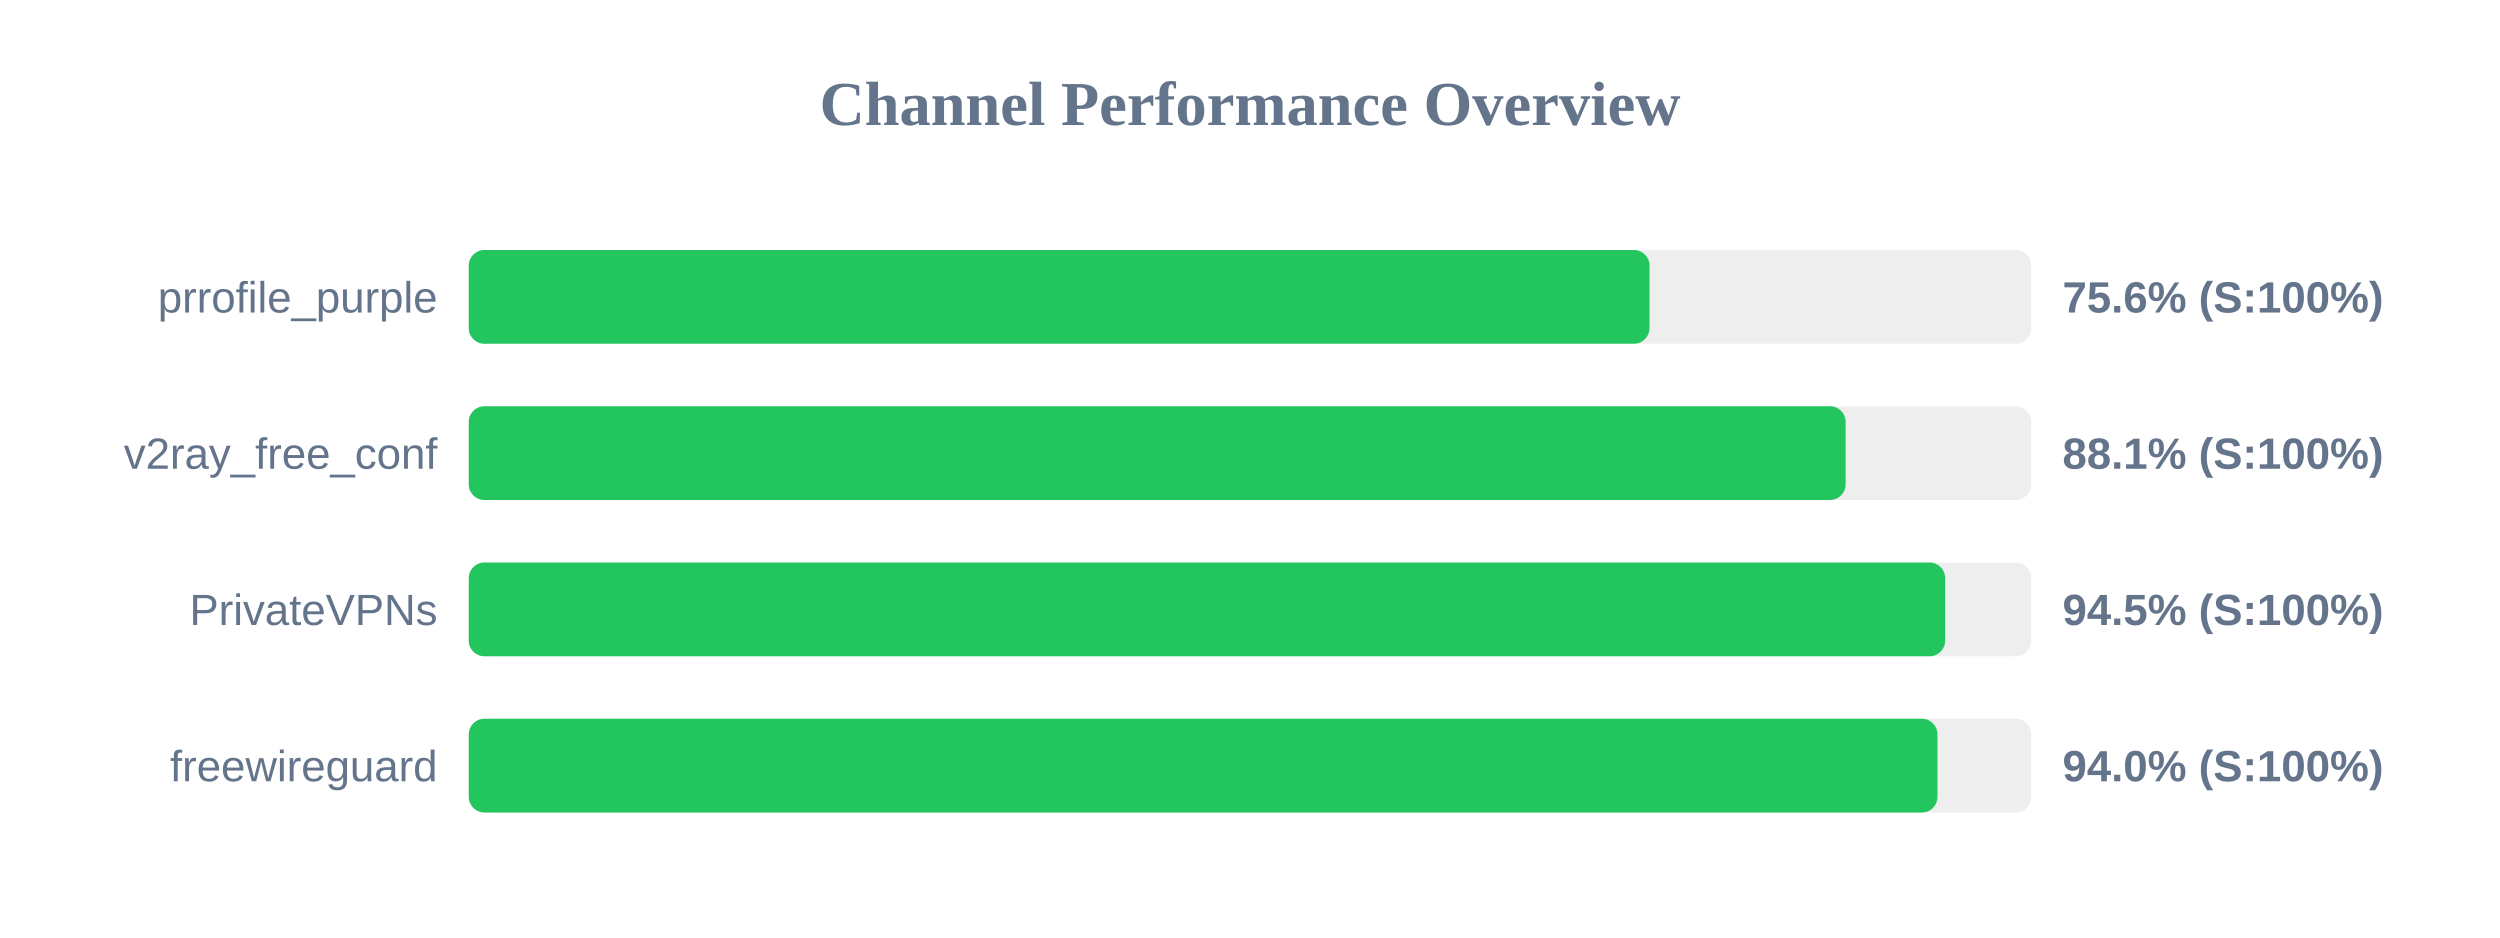
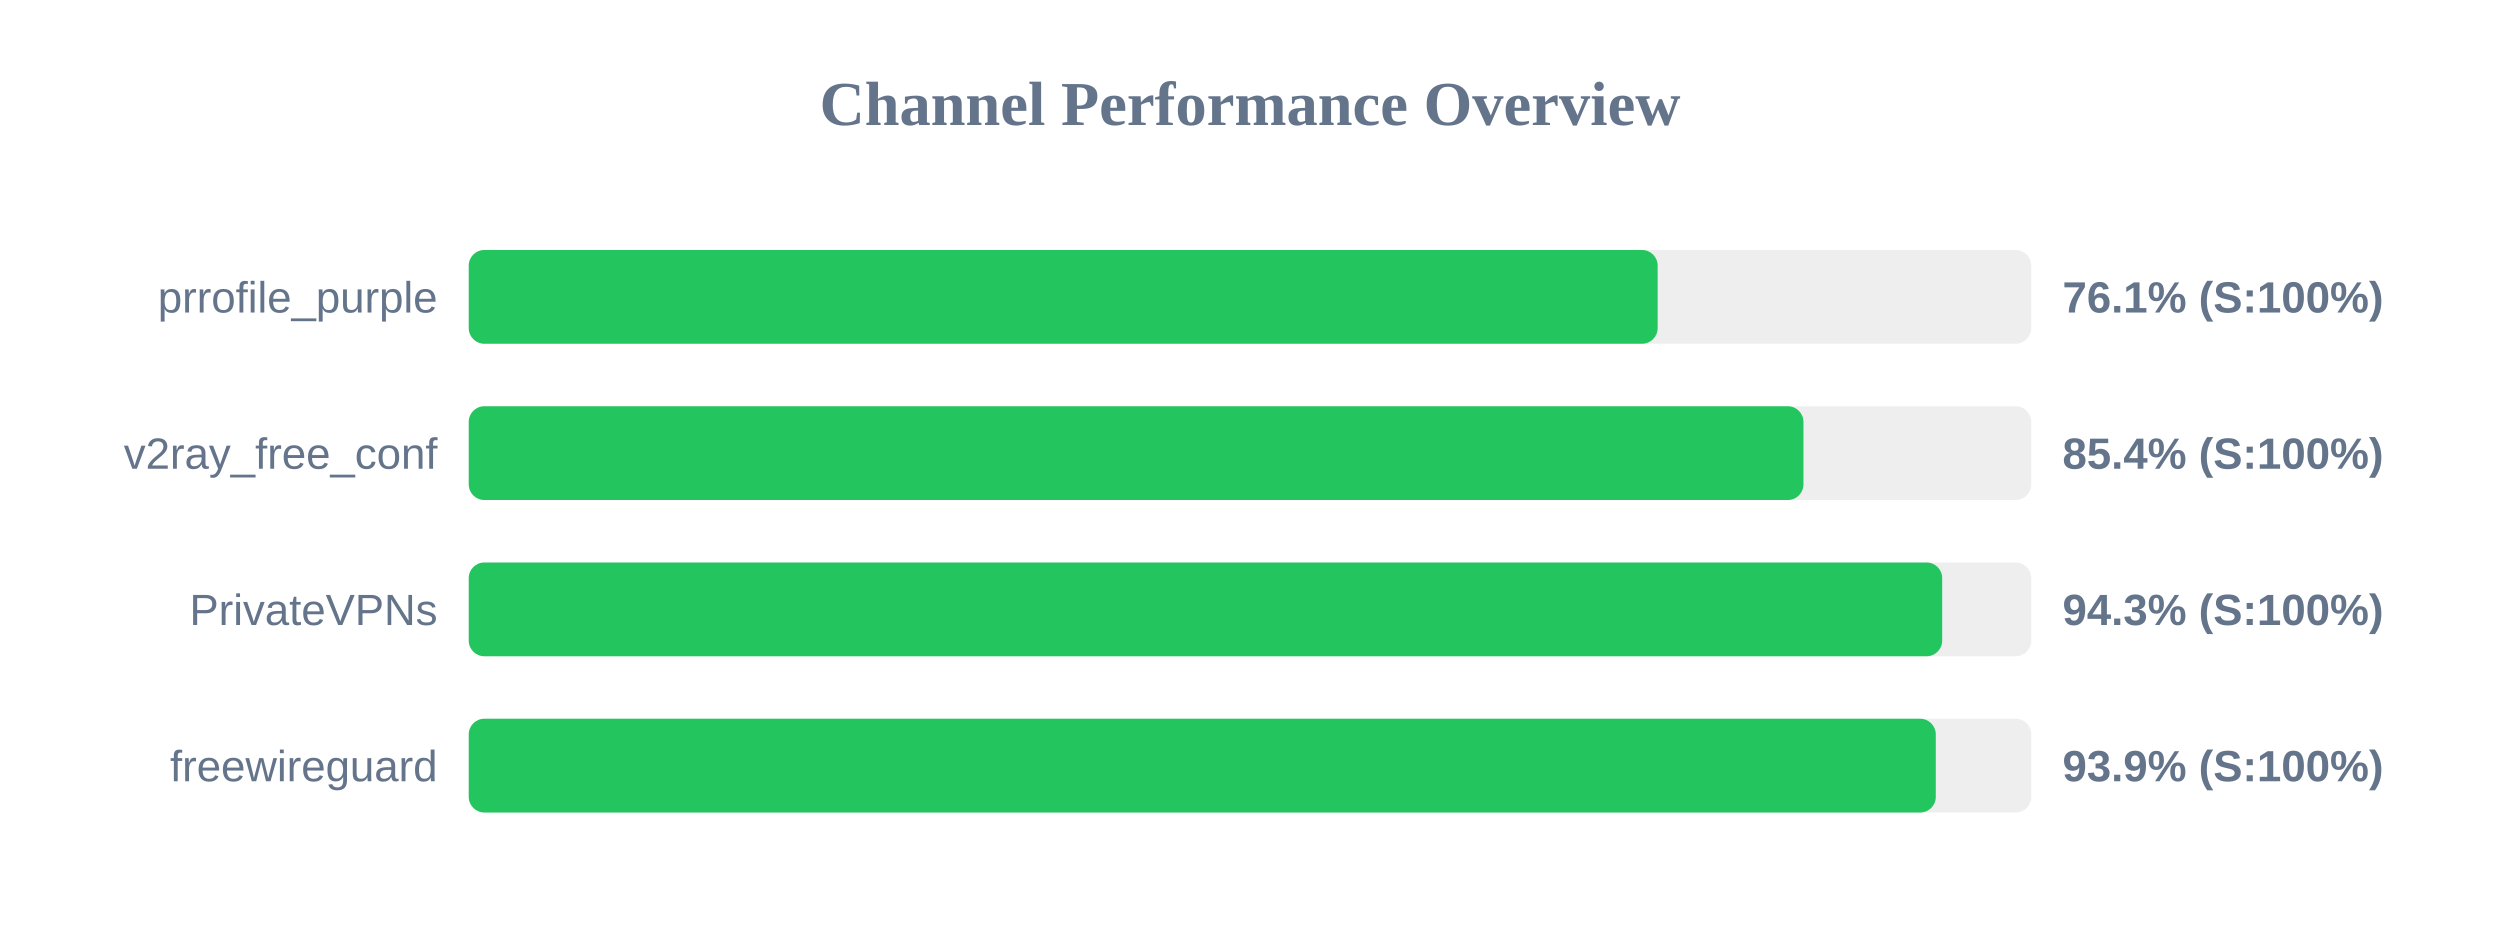
<svg xmlns="http://www.w3.org/2000/svg" width="800" height="300" version="1.1">
  <style>
        .row { font: 14px Arial; fill: #64748b; }
        .score { font: bold 14px Arial; fill: #64748b; }
    </style>
  <text x="400" y="40" text-anchor="middle" font-size="20px" font-weight="bold" fill="#64748b">Channel Performance Overview</text>
  <rect x="150" y="80" width="500" height="30" fill="#eee" rx="5" />
-   <rect x="150" y="80" width="377.85" height="30" fill="#22c55e" rx="5" />
+   <rect x="150" y="80" width="380.45" height="30" fill="#22c55e" rx="5" />
  <text x="140" y="100" text-anchor="end" class="row">prrofile_purple</text>
-   <text x="660" y="100" text-anchor="start" class="score">75.6% (S:100%)</text>
+   <text x="660" y="100" text-anchor="start" class="score">76.1% (S:100%)</text>
  <rect x="150" y="130" width="500" height="30" fill="#eee" rx="5" />
-   <rect x="150" y="130" width="440.6" height="30" fill="#22c55e" rx="5" />
+   <rect x="150" y="130" width="427.1" height="30" fill="#22c55e" rx="5" />
  <text x="140" y="150" text-anchor="end" class="row">v2ray_free_conf</text>
-   <text x="660" y="150" text-anchor="start" class="score">88.1% (S:100%)</text>
+   <text x="660" y="150" text-anchor="start" class="score">85.4% (S:100%)</text>
  <rect x="150" y="180" width="500" height="30" fill="#eee" rx="5" />
-   <rect x="150" y="180" width="472.45" height="30" fill="#22c55e" rx="5" />
+   <rect x="150" y="180" width="471.5" height="30" fill="#22c55e" rx="5" />
  <text x="140" y="200" text-anchor="end" class="row">PrivateVPNs</text>
-   <text x="660" y="200" text-anchor="start" class="score">94.5% (S:100%)</text>
+   <text x="660" y="200" text-anchor="start" class="score">94.3% (S:100%)</text>
  <rect x="150" y="230" width="500" height="30" fill="#eee" rx="5" />
-   <rect x="150" y="230" width="470.0" height="30" fill="#22c55e" rx="5" />
+   <rect x="150" y="230" width="469.45" height="30" fill="#22c55e" rx="5" />
  <text x="140" y="250" text-anchor="end" class="row">freewireguard</text>
-   <text x="660" y="250" text-anchor="start" class="score">94.0% (S:100%)</text>
+   <text x="660" y="250" text-anchor="start" class="score">93.9% (S:100%)</text>
</svg>
